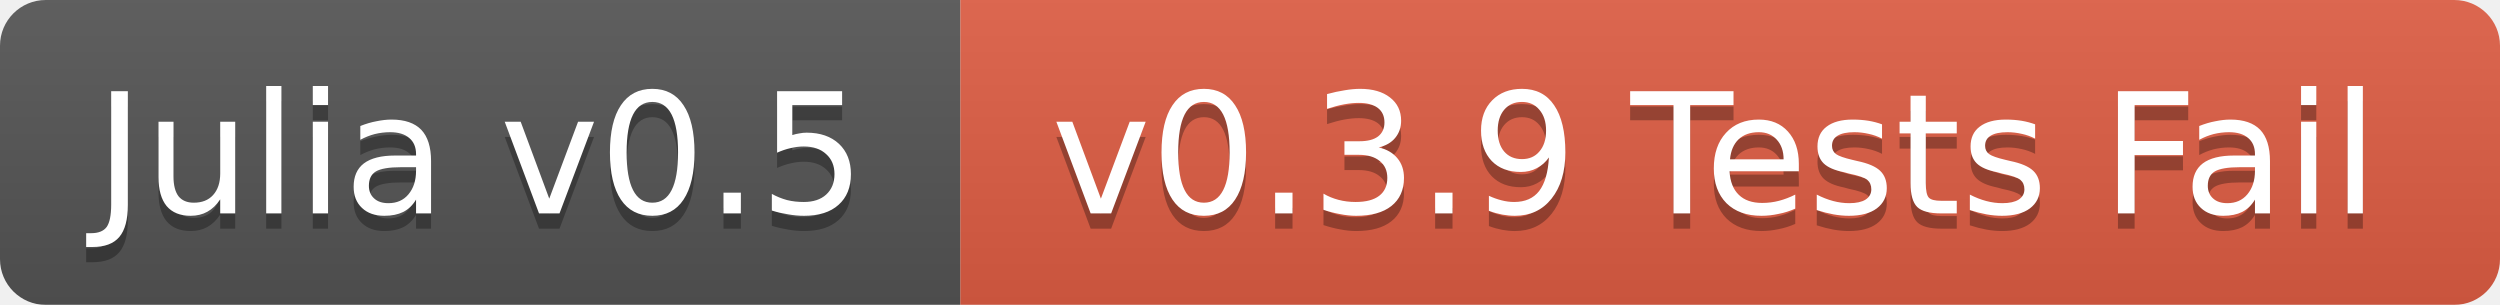
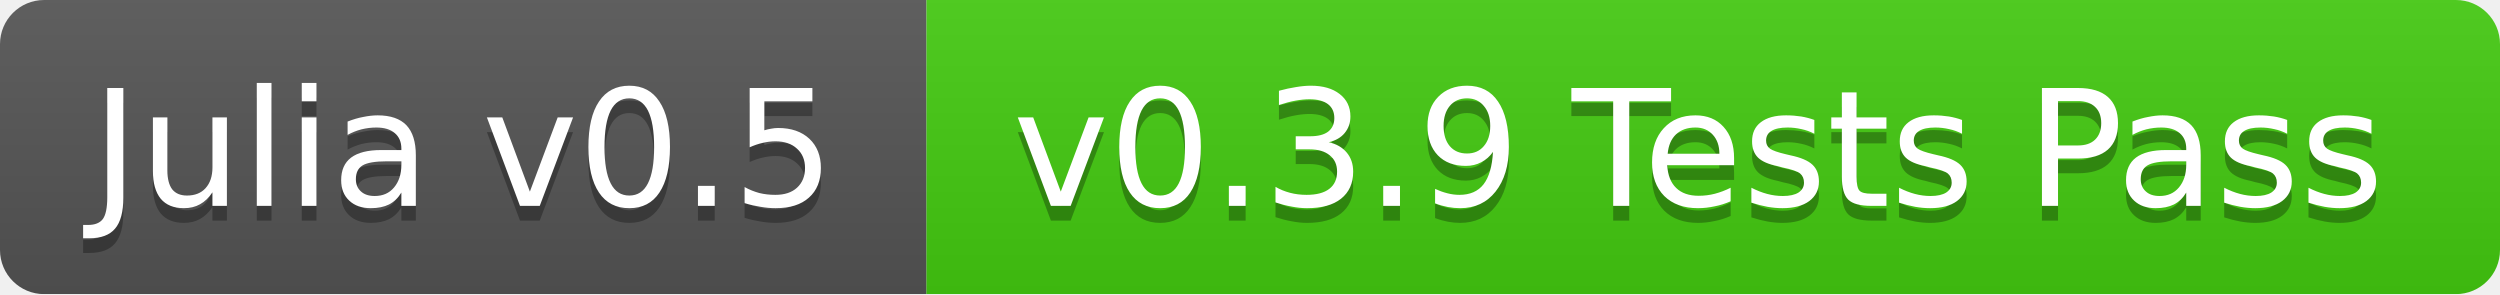
- <svg xmlns="http://www.w3.org/2000/svg" width="164" height="20">
+ <svg xmlns="http://www.w3.org/2000/svg" width="170" height="20">
  <linearGradient id="b" x2="0" y2="100%">
    <stop offset="0" stop-color="#bbb" stop-opacity=".1" />
    <stop offset="1" stop-opacity=".1" />
  </linearGradient>
  <mask id="a">
-     <rect width="164" height="20" rx="3" fill="#fff" />
+     <rect width="170" height="20" rx="3" fill="#fff" />
  </mask>
  <g mask="url(#a)">
    <path fill="#555" d="M0 0h63v20H0z" />
-     <path fill="#e05d44" d="M63 0h101v20H63z" />
-     <path fill="url(#b)" d="M0 0h164v20H0z" />
+     <path fill="#4c1" d="M63 0h107v20H63z" />
+     <path fill="url(#b)" d="M0 0h170v20H0z" />
  </g>
  <g fill="#fff" text-anchor="middle" font-family="DejaVu Sans,Verdana,Geneva,sans-serif" font-size="11">
    <text x="31.5" y="15" fill="#010101" fill-opacity=".3">Julia v0.5</text>
    <text x="31.5" y="14">Julia v0.5</text>
-     <text x="112.5" y="15" fill="#010101" fill-opacity=".3">v0.3.9 Tests Fail</text>
-     <text x="112.5" y="14">v0.3.9 Tests Fail</text>
+     <text x="115.5" y="15" fill="#010101" fill-opacity=".3">v0.3.9 Tests Pass</text>
+     <text x="115.5" y="14">v0.3.9 Tests Pass</text>
  </g>
</svg>
